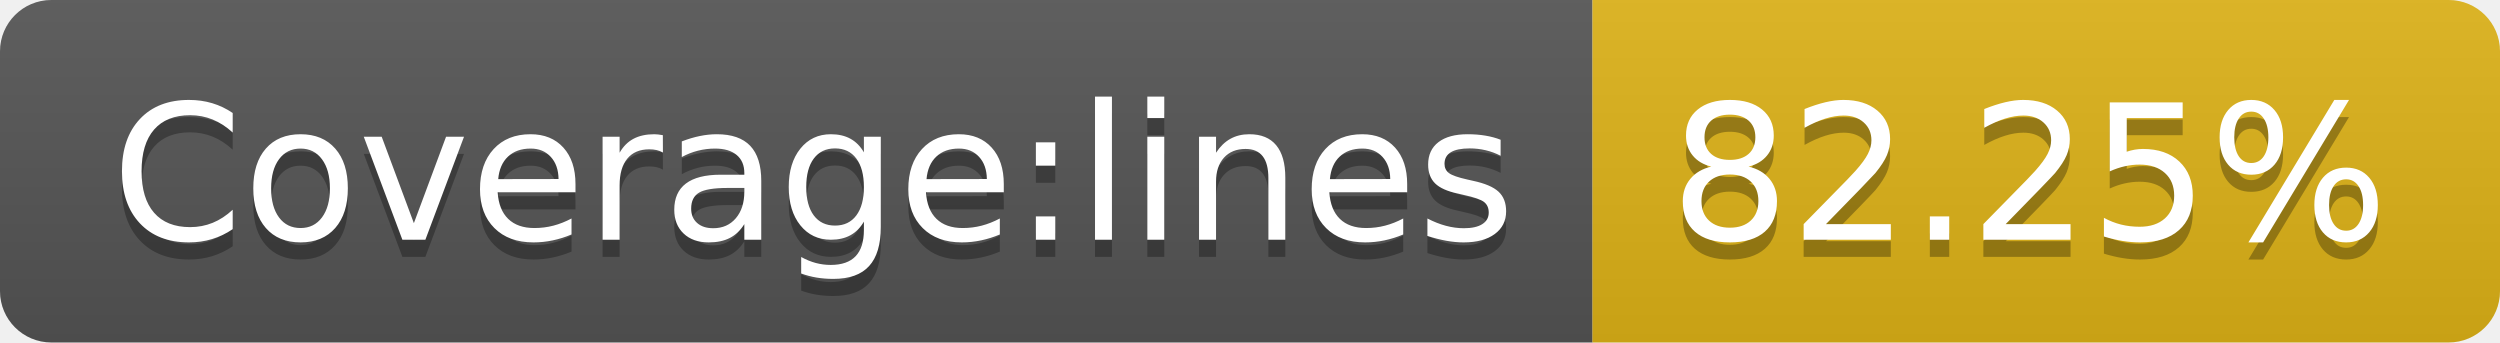
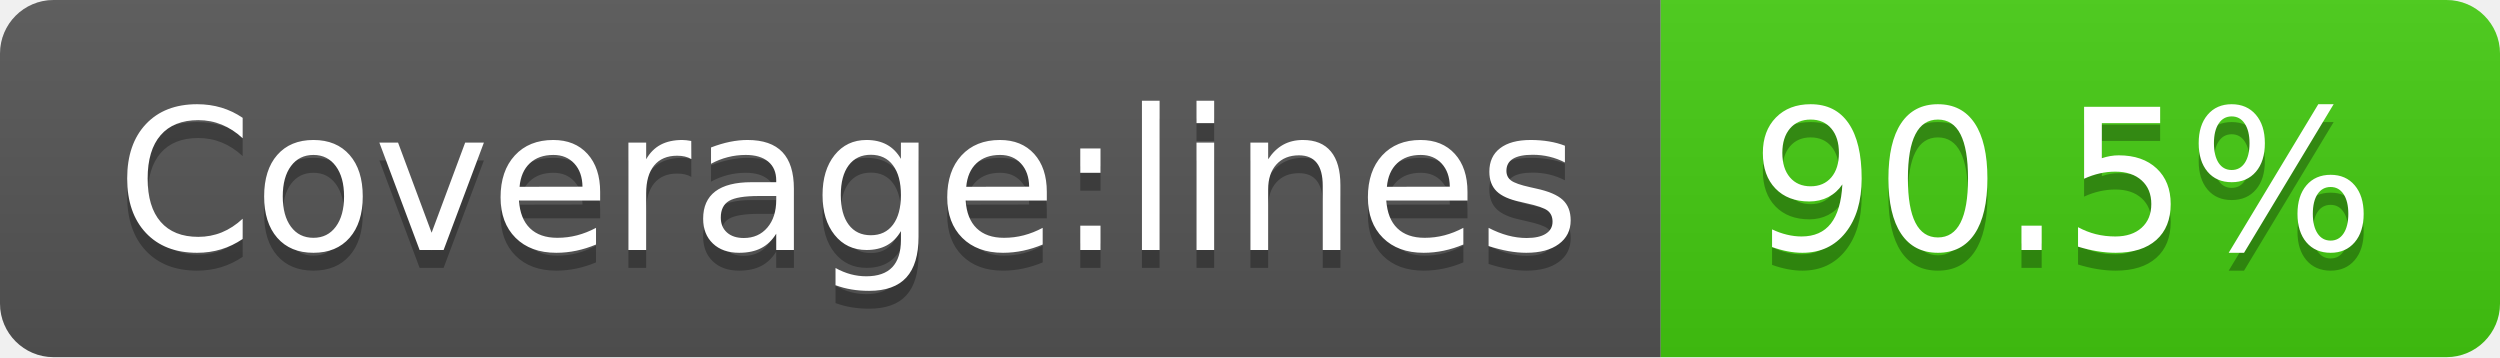
- <svg xmlns="http://www.w3.org/2000/svg" width="146" height="20" role="img" aria-label="Coverage:lines: 82.25%">
+ <svg xmlns="http://www.w3.org/2000/svg" width="140" height="20" role="img" aria-label="Coverage:lines: 90.5%">
  <linearGradient id="s" x2="0" y2="100%">
    <stop offset="0" stop-color="#bbb" stop-opacity=".1" />
    <stop offset="1" stop-opacity=".1" />
  </linearGradient>
  <clipPath id="r">
-     <rect width="146" height="20" rx="3" fill="#fff" />
+     <rect width="140" height="20" rx="3" fill="#fff" />
  </clipPath>
  <g clip-path="url(#r)">
    <rect width="93" height="20" fill="#555" />
-     <rect x="93" width="53" height="20" fill="#dfb317" />
-     <rect width="146" height="20" fill="url(#s)" />
+     <rect x="93" width="47" height="20" fill="#4c1" />
+     <rect width="140" height="20" fill="url(#s)" />
  </g>
  <g fill="#fff" text-anchor="middle" font-family="Verdana,Geneva,DejaVu Sans,sans-serif" text-rendering="geometricPrecision" font-size="110">
    <text aria-hidden="true" x="475" y="150" fill="#010101" fill-opacity=".3" transform="scale(.1)" textLength="830">Coverage:lines</text>
    <text x="475" y="140" transform="scale(.1)" fill="#fff" textLength="830">Coverage:lines</text>
-     <text aria-hidden="true" x="1185" y="150" fill="#010101" fill-opacity=".3" transform="scale(.1)" textLength="430">82.25%</text>
-     <text x="1185" y="140" transform="scale(.1)" fill="#fff" textLength="430">82.25%</text>
+     <text aria-hidden="true" x="1155" y="150" fill="#010101" fill-opacity=".3" transform="scale(.1)" textLength="370">90.5%</text>
+     <text x="1155" y="140" transform="scale(.1)" fill="#fff" textLength="370">90.5%</text>
  </g>
</svg>
